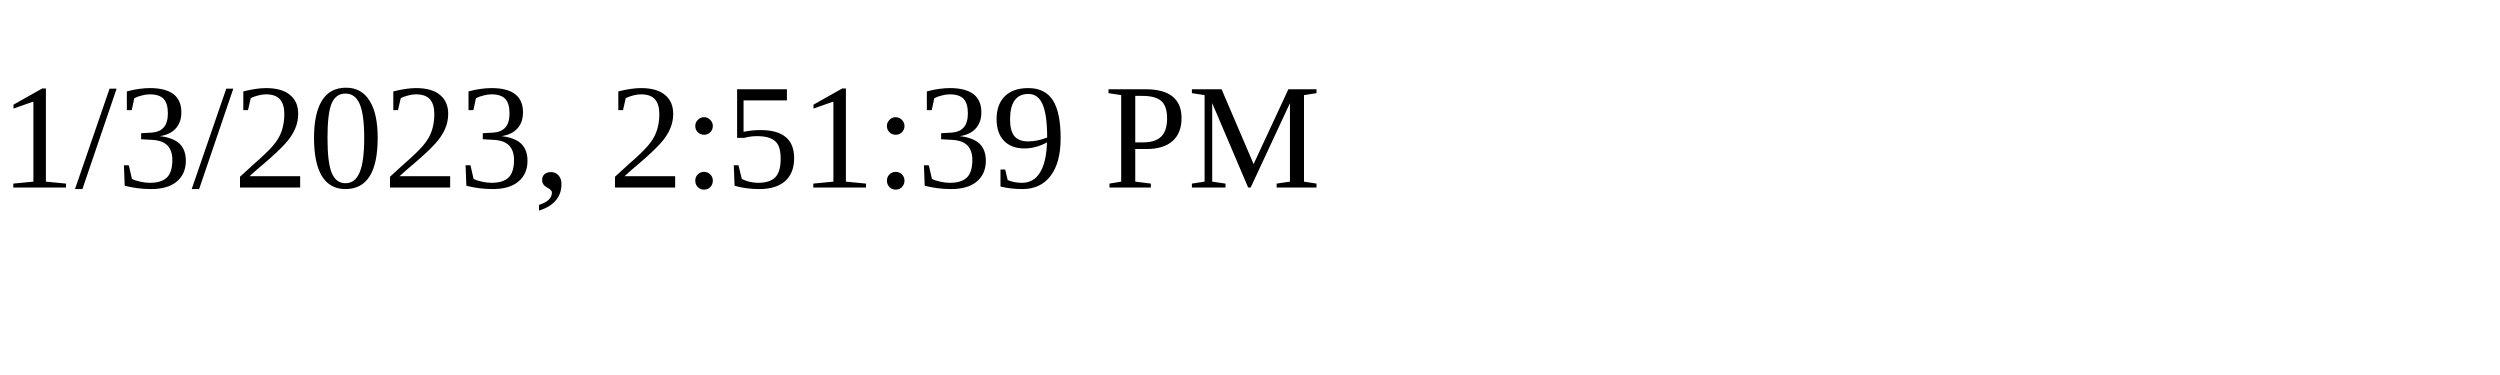
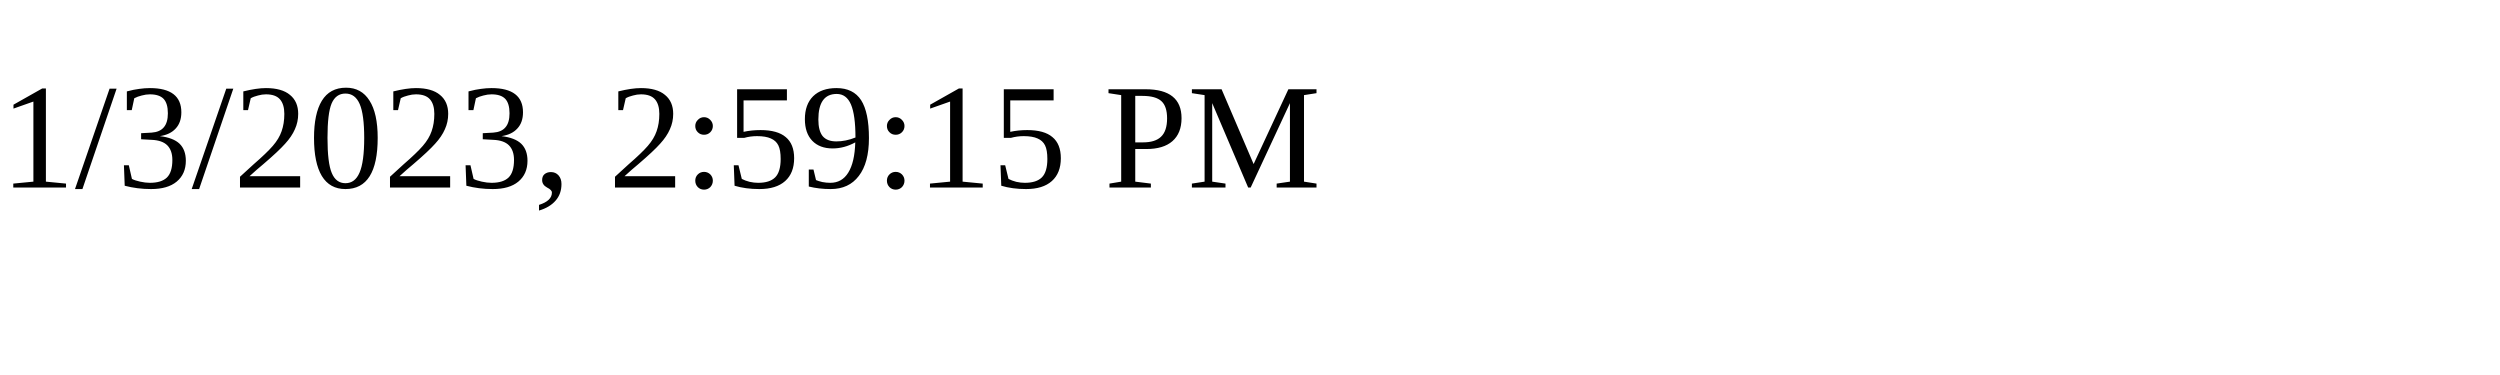
<svg xmlns="http://www.w3.org/2000/svg" height="30" width="200">
-   <text x="0" y="15">1/3/2023, 2:51:39 PM</text>
+   <text x="0" y="15">1/3/2023, 2:59:15 PM</text>
</svg>
